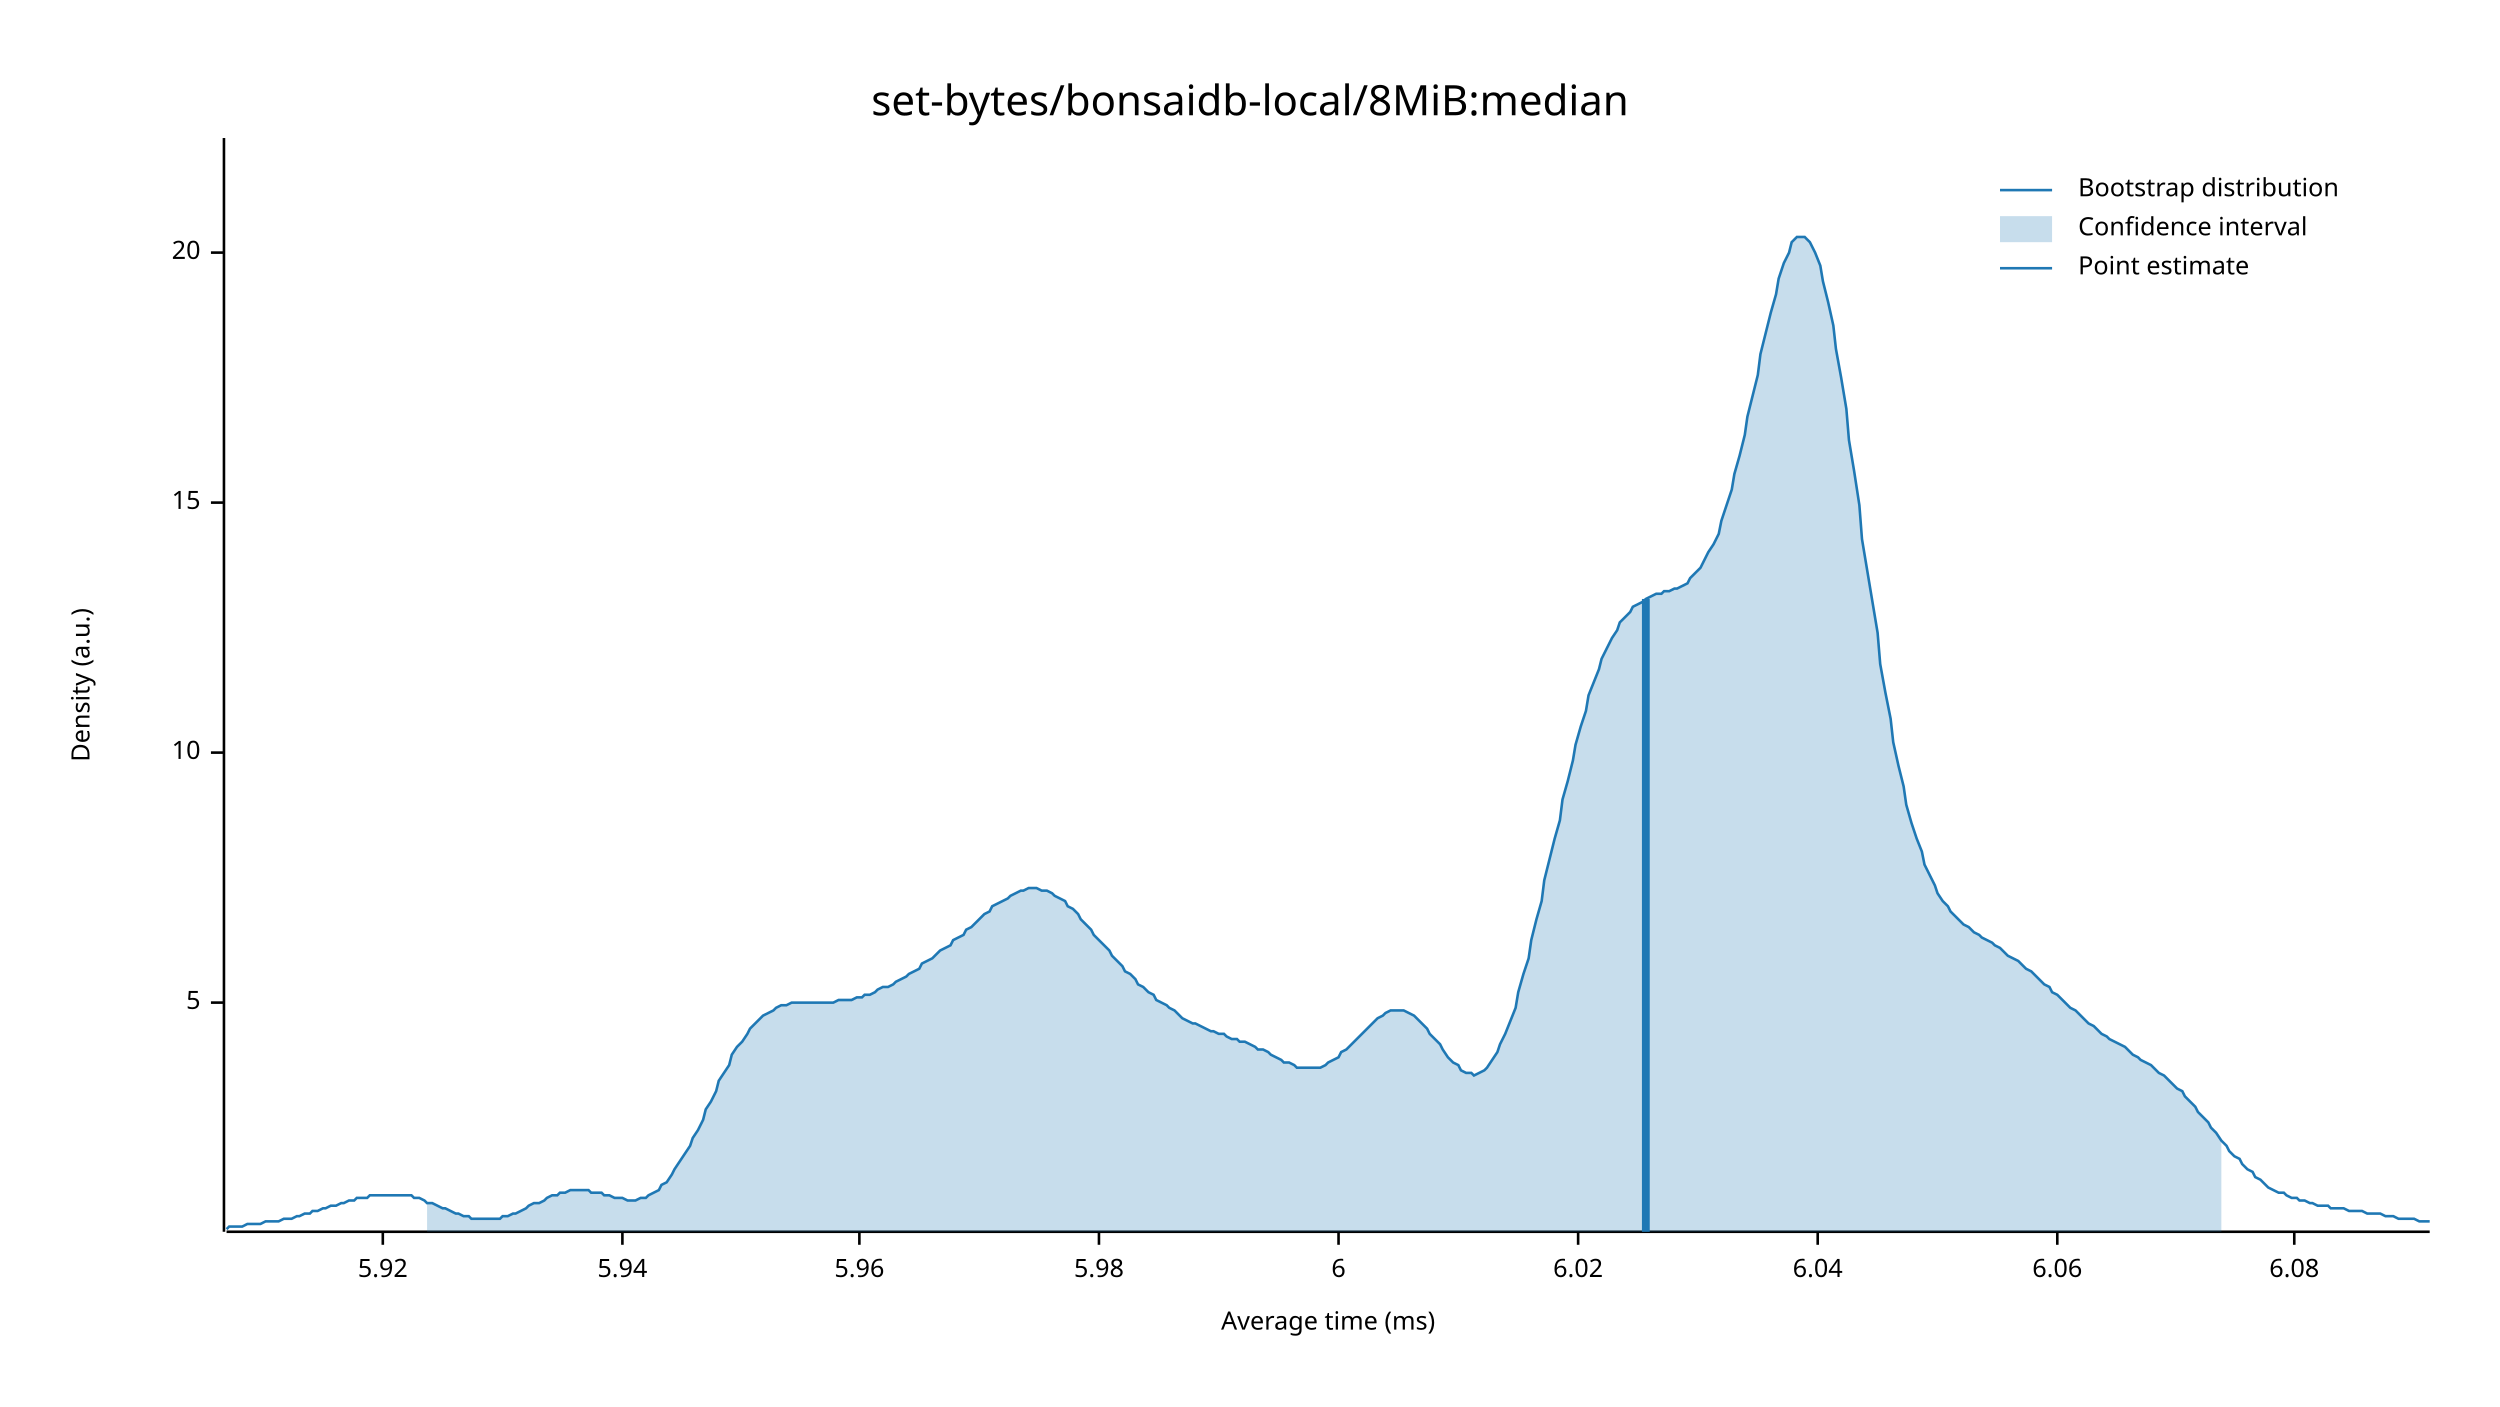
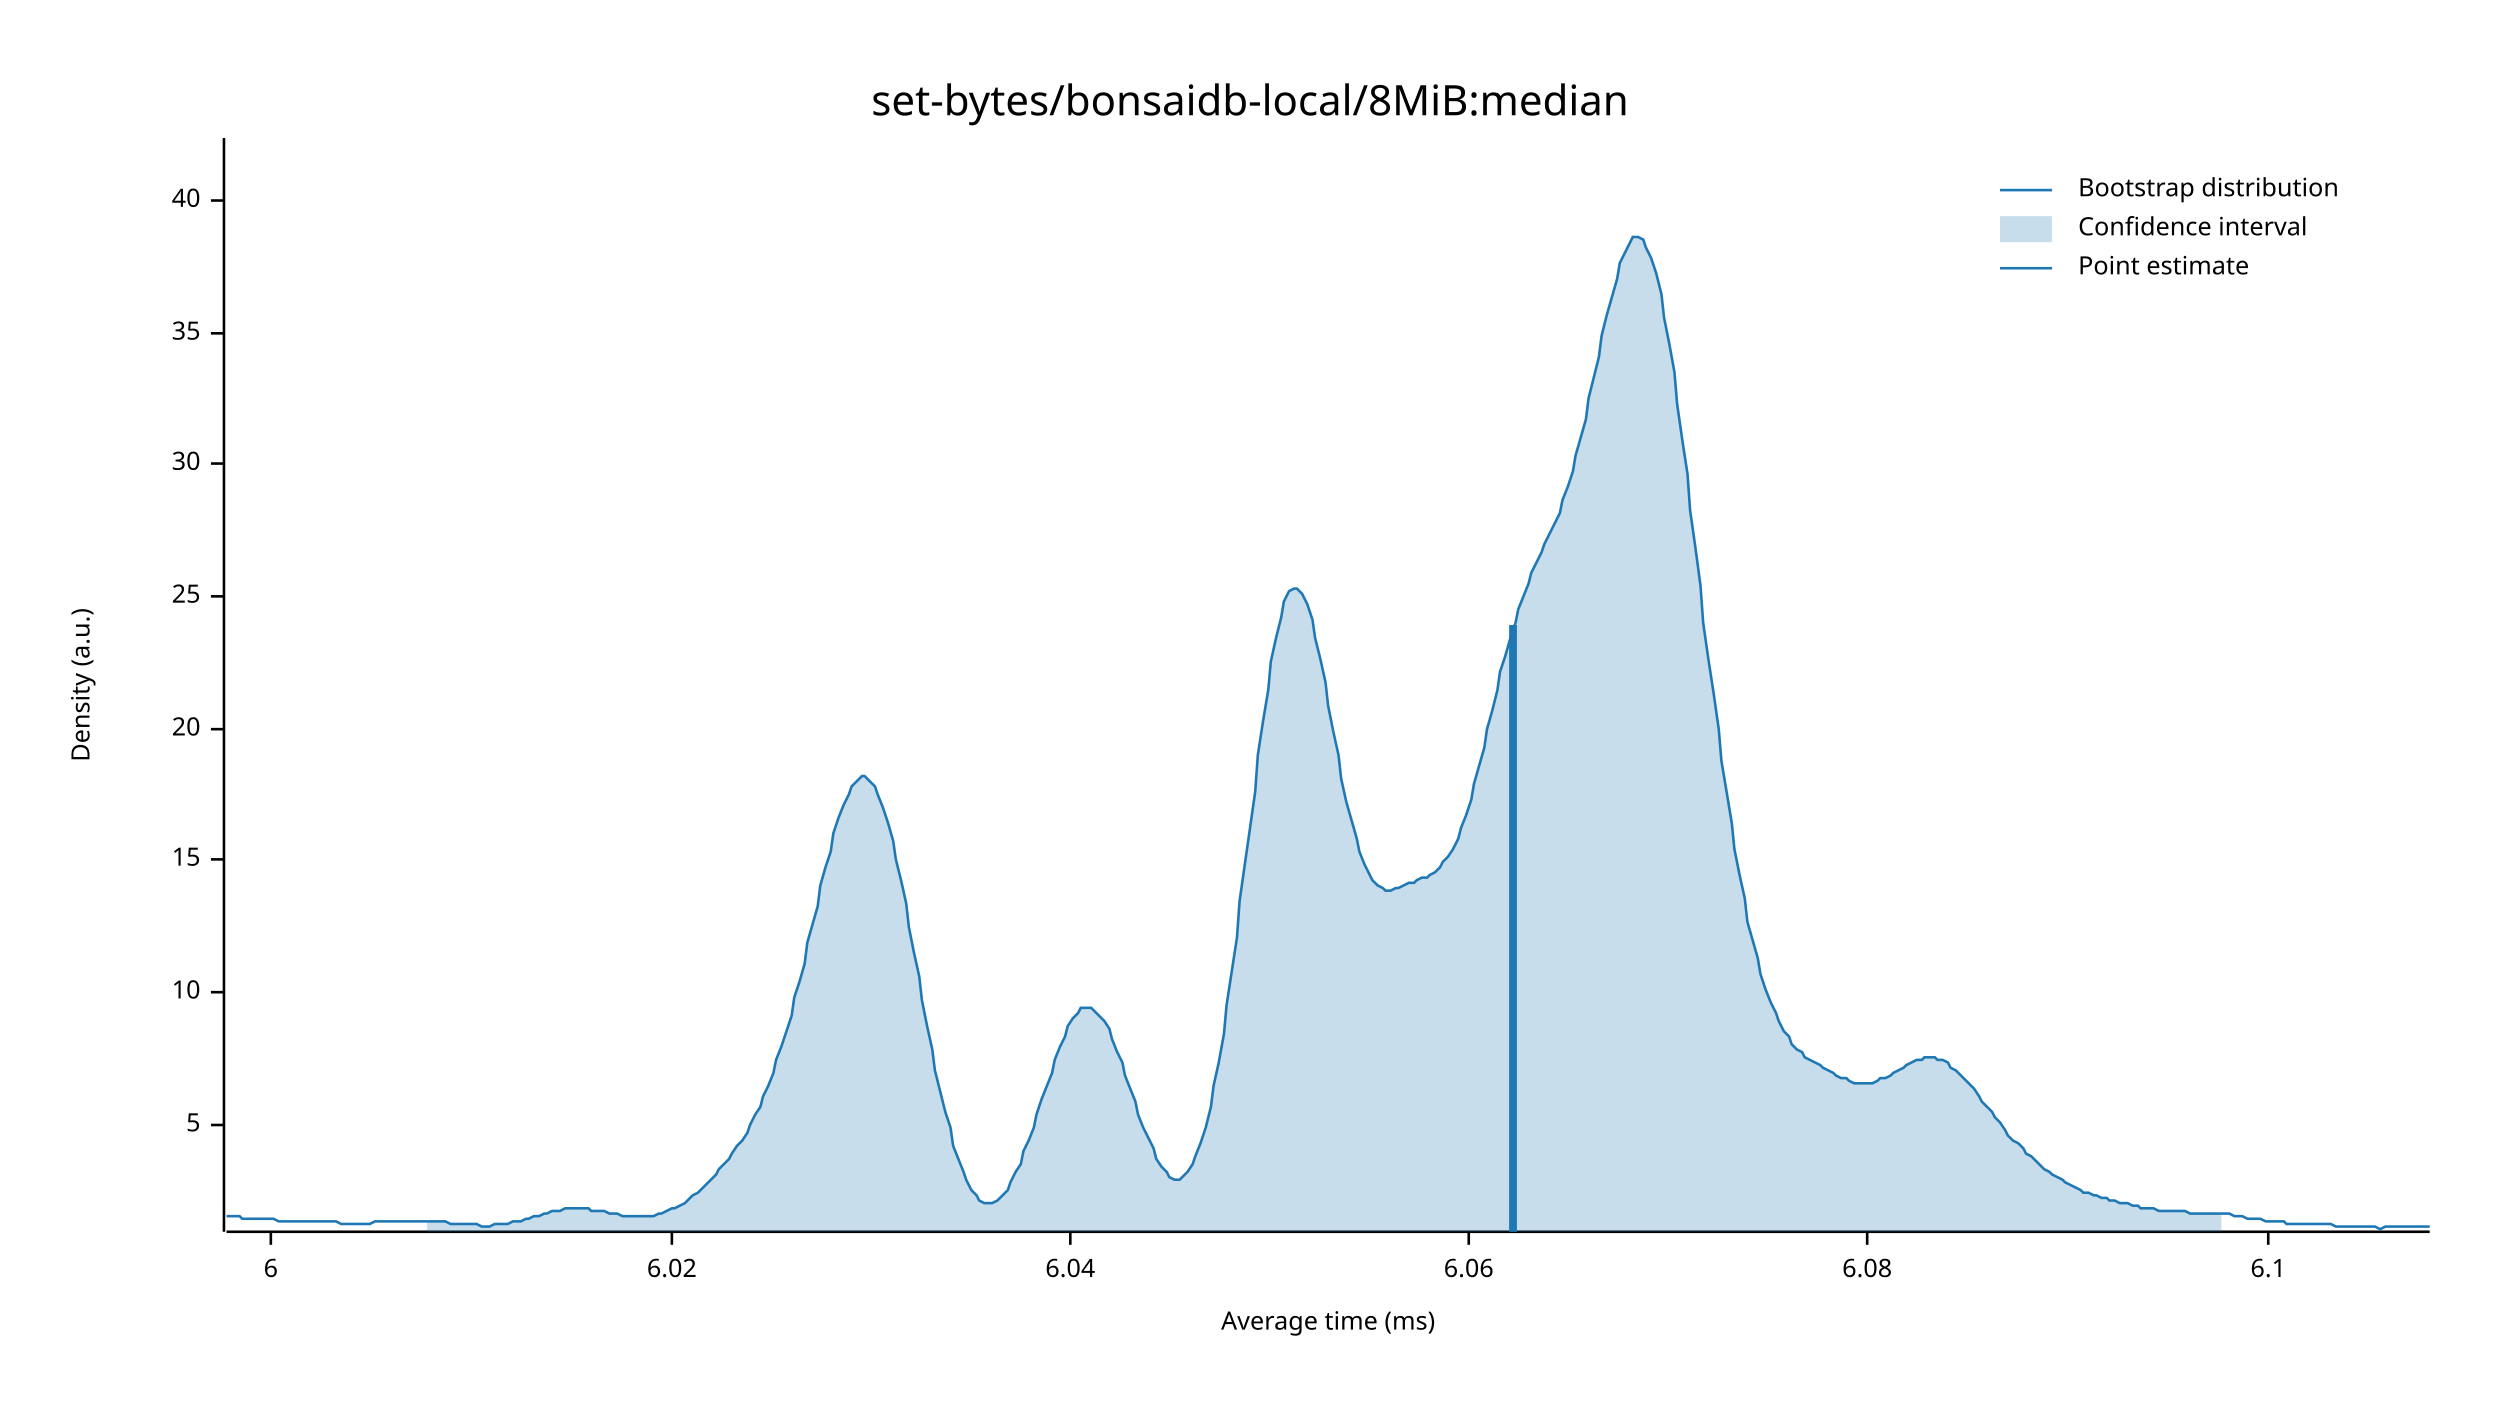
<svg xmlns="http://www.w3.org/2000/svg" width="960" height="540" viewBox="0 0 960 540">
  <text x="480" y="32" dy="0.76em" text-anchor="middle" font-family="sans-serif" font-size="16.129" opacity="1" fill="#000000">
set-bytes/bonsaidb-local/8MiB:median
</text>
  <text x="27" y="263" dy="0.76em" text-anchor="middle" font-family="sans-serif" font-size="9.677" opacity="1" fill="#000000" transform="rotate(270, 27, 263)">
Density (a.u.)
</text>
  <text x="510" y="513" dy="-0.5ex" text-anchor="middle" font-family="sans-serif" font-size="9.677" opacity="1" fill="#000000">
Average time (ms)
</text>
  <polyline fill="none" opacity="1" stroke="#000000" stroke-width="1" points="86,53 86,473 " />
-   <text x="77" y="385" dy="0.5ex" text-anchor="end" font-family="sans-serif" font-size="9.677" opacity="1" fill="#000000">
+   <text x="77" y="432" dy="0.5ex" text-anchor="end" font-family="sans-serif" font-size="9.677" opacity="1" fill="#000000">
5
</text>
-   <polyline fill="none" opacity="1" stroke="#000000" stroke-width="1" points="81,385 86,385 " />
-   <text x="77" y="289" dy="0.5ex" text-anchor="end" font-family="sans-serif" font-size="9.677" opacity="1" fill="#000000">
+   <polyline fill="none" opacity="1" stroke="#000000" stroke-width="1" points="81,432 86,432 " />
+   <text x="77" y="381" dy="0.5ex" text-anchor="end" font-family="sans-serif" font-size="9.677" opacity="1" fill="#000000">
10
</text>
-   <polyline fill="none" opacity="1" stroke="#000000" stroke-width="1" points="81,289 86,289 " />
-   <text x="77" y="193" dy="0.5ex" text-anchor="end" font-family="sans-serif" font-size="9.677" opacity="1" fill="#000000">
+   <polyline fill="none" opacity="1" stroke="#000000" stroke-width="1" points="81,381 86,381 " />
+   <text x="77" y="330" dy="0.5ex" text-anchor="end" font-family="sans-serif" font-size="9.677" opacity="1" fill="#000000">
15
</text>
-   <polyline fill="none" opacity="1" stroke="#000000" stroke-width="1" points="81,193 86,193 " />
-   <text x="77" y="97" dy="0.5ex" text-anchor="end" font-family="sans-serif" font-size="9.677" opacity="1" fill="#000000">
+   <polyline fill="none" opacity="1" stroke="#000000" stroke-width="1" points="81,330 86,330 " />
+   <text x="77" y="280" dy="0.5ex" text-anchor="end" font-family="sans-serif" font-size="9.677" opacity="1" fill="#000000">
20
</text>
-   <polyline fill="none" opacity="1" stroke="#000000" stroke-width="1" points="81,97 86,97 " />
+   <polyline fill="none" opacity="1" stroke="#000000" stroke-width="1" points="81,280 86,280 " />
+   <text x="77" y="229" dy="0.5ex" text-anchor="end" font-family="sans-serif" font-size="9.677" opacity="1" fill="#000000">
+ 25
+ </text>
+   <polyline fill="none" opacity="1" stroke="#000000" stroke-width="1" points="81,229 86,229 " />
+   <text x="77" y="178" dy="0.5ex" text-anchor="end" font-family="sans-serif" font-size="9.677" opacity="1" fill="#000000">
+ 30
+ </text>
+   <polyline fill="none" opacity="1" stroke="#000000" stroke-width="1" points="81,178 86,178 " />
+   <text x="77" y="128" dy="0.5ex" text-anchor="end" font-family="sans-serif" font-size="9.677" opacity="1" fill="#000000">
+ 35
+ </text>
+   <polyline fill="none" opacity="1" stroke="#000000" stroke-width="1" points="81,128 86,128 " />
+   <text x="77" y="77" dy="0.5ex" text-anchor="end" font-family="sans-serif" font-size="9.677" opacity="1" fill="#000000">
+ 40
+ </text>
+   <polyline fill="none" opacity="1" stroke="#000000" stroke-width="1" points="81,77 86,77 " />
  <polyline fill="none" opacity="1" stroke="#000000" stroke-width="1" points="87,473 933,473 " />
-   <text x="147" y="483" dy="0.76em" text-anchor="middle" font-family="sans-serif" font-size="9.677" opacity="1" fill="#000000">
- 5.92
- </text>
-   <polyline fill="none" opacity="1" stroke="#000000" stroke-width="1" points="147,473 147,478 " />
-   <text x="239" y="483" dy="0.76em" text-anchor="middle" font-family="sans-serif" font-size="9.677" opacity="1" fill="#000000">
- 5.94
- </text>
-   <polyline fill="none" opacity="1" stroke="#000000" stroke-width="1" points="239,473 239,478 " />
-   <text x="330" y="483" dy="0.76em" text-anchor="middle" font-family="sans-serif" font-size="9.677" opacity="1" fill="#000000">
- 5.96
- </text>
-   <polyline fill="none" opacity="1" stroke="#000000" stroke-width="1" points="330,473 330,478 " />
-   <text x="422" y="483" dy="0.76em" text-anchor="middle" font-family="sans-serif" font-size="9.677" opacity="1" fill="#000000">
- 5.98
- </text>
-   <polyline fill="none" opacity="1" stroke="#000000" stroke-width="1" points="422,473 422,478 " />
-   <text x="514" y="483" dy="0.76em" text-anchor="middle" font-family="sans-serif" font-size="9.677" opacity="1" fill="#000000">
+   <text x="104" y="483" dy="0.76em" text-anchor="middle" font-family="sans-serif" font-size="9.677" opacity="1" fill="#000000">
6
</text>
-   <polyline fill="none" opacity="1" stroke="#000000" stroke-width="1" points="514,473 514,478 " />
-   <text x="606" y="483" dy="0.76em" text-anchor="middle" font-family="sans-serif" font-size="9.677" opacity="1" fill="#000000">
+   <polyline fill="none" opacity="1" stroke="#000000" stroke-width="1" points="104,473 104,478 " />
+   <text x="258" y="483" dy="0.76em" text-anchor="middle" font-family="sans-serif" font-size="9.677" opacity="1" fill="#000000">
6.02
</text>
-   <polyline fill="none" opacity="1" stroke="#000000" stroke-width="1" points="606,473 606,478 " />
-   <text x="698" y="483" dy="0.76em" text-anchor="middle" font-family="sans-serif" font-size="9.677" opacity="1" fill="#000000">
+   <polyline fill="none" opacity="1" stroke="#000000" stroke-width="1" points="258,473 258,478 " />
+   <text x="411" y="483" dy="0.76em" text-anchor="middle" font-family="sans-serif" font-size="9.677" opacity="1" fill="#000000">
6.04
</text>
-   <polyline fill="none" opacity="1" stroke="#000000" stroke-width="1" points="698,473 698,478 " />
-   <text x="790" y="483" dy="0.76em" text-anchor="middle" font-family="sans-serif" font-size="9.677" opacity="1" fill="#000000">
+   <polyline fill="none" opacity="1" stroke="#000000" stroke-width="1" points="411,473 411,478 " />
+   <text x="564" y="483" dy="0.76em" text-anchor="middle" font-family="sans-serif" font-size="9.677" opacity="1" fill="#000000">
6.06
</text>
-   <polyline fill="none" opacity="1" stroke="#000000" stroke-width="1" points="790,473 790,478 " />
-   <text x="881" y="483" dy="0.76em" text-anchor="middle" font-family="sans-serif" font-size="9.677" opacity="1" fill="#000000">
+   <polyline fill="none" opacity="1" stroke="#000000" stroke-width="1" points="564,473 564,478 " />
+   <text x="717" y="483" dy="0.76em" text-anchor="middle" font-family="sans-serif" font-size="9.677" opacity="1" fill="#000000">
6.08
</text>
-   <polyline fill="none" opacity="1" stroke="#000000" stroke-width="1" points="881,473 881,478 " />
-   <polyline fill="none" opacity="1" stroke="#1F78B4" stroke-width="1" points="87,472 88,471 90,471 92,471 93,471 95,470 97,470 98,470 100,470 102,469 103,469 105,469 107,469 109,468 110,468 112,468 114,467 115,467 117,466 119,466 120,465 122,465 124,464 125,464 127,463 129,463 131,462 132,462 134,461 136,461 137,460 139,460 141,460 142,459 144,459 146,459 148,459 149,459 151,459 153,459 154,459 156,459 158,459 159,460 161,460 163,461 164,462 166,462 168,463 170,464 171,464 173,465 175,466 176,466 178,467 180,467 181,468 183,468 185,468 187,468 188,468 190,468 192,468 193,467 195,467 197,466 198,466 200,465 202,464 203,463 205,462 207,462 209,461 210,460 212,459 214,459 215,458 217,458 219,457 220,457 222,457 224,457 226,457 227,458 229,458 231,458 232,459 234,459 236,460 237,460 239,460 241,461 242,461 244,461 246,460 248,460 249,459 251,458 253,457 254,455 256,454 258,451 259,449 261,446 263,443 265,440 266,437 268,434 270,430 271,426 273,423 275,419 276,415 278,412 280,409 281,405 283,402 285,400 287,397 288,395 290,393 292,391 293,390 295,389 297,388 298,387 300,386 302,386 304,385 305,385 307,385 309,385 310,385 312,385 314,385 315,385 317,385 319,385 320,385 322,384 324,384 326,384 327,384 329,383 331,383 332,382 334,382 336,381 337,380 339,379 341,379 343,378 344,377 346,376 348,375 349,374 351,373 353,372 354,370 356,369 358,368 359,367 361,365 363,364 365,363 366,361 368,360 370,359 371,357 373,356 375,354 376,353 378,351 380,350 381,348 383,347 385,346 387,345 388,344 390,343 392,342 393,342 395,341 397,341 398,341 400,342 402,342 404,343 405,344 407,345 409,346 410,348 412,349 414,351 415,353 417,355 419,357 420,359 422,361 424,363 426,365 427,367 429,369 431,371 432,373 434,374 436,376 437,378 439,379 441,381 443,382 444,384 446,385 448,386 449,387 451,388 453,390 454,391 456,392 458,393 459,393 461,394 463,395 465,396 466,396 468,397 470,397 471,398 473,399 475,399 476,400 478,400 480,401 482,402 483,403 485,403 487,404 488,405 490,406 492,407 493,408 495,408 497,409 498,410 500,410 502,410 504,410 505,410 507,410 509,409 510,408 512,407 514,406 515,404 517,403 519,401 521,399 522,398 524,396 526,394 527,393 529,391 531,390 532,389 534,388 536,388 537,388 539,388 541,389 543,390 544,391 546,393 548,395 549,397 551,399 553,401 554,403 556,406 558,408 560,409 561,411 563,412 565,412 566,413 568,412 570,411 571,410 573,407 575,404 576,401 578,397 580,392 582,387 583,381 585,374 587,368 588,361 590,353 592,346 593,338 595,330 597,322 599,315 600,307 602,300 604,292 605,286 607,279 609,273 610,267 612,262 614,257 615,253 617,249 619,245 621,242 622,239 624,237 626,235 627,233 629,232 631,231 632,230 634,229 636,228 638,228 639,227 641,227 643,226 644,226 646,225 648,224 649,222 651,220 653,218 654,216 656,212 658,209 660,205 661,200 663,194 665,188 666,182 668,175 670,167 671,160 673,152 675,144 676,136 678,128 680,120 682,113 683,107 685,101 687,97 688,93 690,91 692,91 693,91 695,93 697,97 699,102 700,108 702,116 704,125 705,134 707,145 709,157 710,169 712,181 714,194 715,207 717,219 719,231 721,243 722,255 724,266 726,276 727,285 729,294 731,302 732,309 734,316 736,322 738,327 739,332 741,336 743,340 744,343 746,346 748,348 749,350 751,352 753,354 754,355 756,356 758,358 760,359 761,360 763,361 765,362 766,363 768,364 770,366 771,367 773,368 775,369 777,371 778,372 780,373 782,375 783,376 785,378 787,379 788,381 790,382 792,384 793,385 795,387 797,388 799,390 800,391 802,393 804,394 805,395 807,397 809,398 810,399 812,400 814,401 816,402 817,403 819,405 821,406 822,407 824,408 826,409 827,410 829,412 831,413 832,414 834,416 836,418 838,419 839,421 841,423 843,425 844,427 846,429 848,431 849,433 851,435 853,438 855,440 856,442 858,444 860,445 861,447 863,449 865,450 866,452 868,453 870,455 871,456 873,457 875,458 877,458 878,459 880,460 882,460 883,461 885,461 887,462 888,462 890,463 892,463 894,463 895,464 897,464 899,464 900,464 902,465 904,465 905,465 907,465 909,466 910,466 912,466 914,466 916,467 917,467 919,467 921,468 922,468 924,468 926,468 927,468 929,469 931,469 933,469 " />
-   <polygon opacity="0.25" fill="#1F78B4" points="164,462 166,462 168,463 170,464 171,464 173,465 175,466 176,466 178,467 180,467 181,468 183,468 185,468 187,468 188,468 190,468 192,468 193,467 195,467 197,466 198,466 200,465 202,464 203,463 205,462 207,462 209,461 210,460 212,459 214,459 215,458 217,458 219,457 220,457 222,457 224,457 226,457 227,458 229,458 231,458 232,459 234,459 236,460 237,460 239,460 241,461 242,461 244,461 246,460 248,460 249,459 251,458 253,457 254,455 256,454 258,451 259,449 261,446 263,443 265,440 266,437 268,434 270,430 271,426 273,423 275,419 276,415 278,412 280,409 281,405 283,402 285,400 287,397 288,395 290,393 292,391 293,390 295,389 297,388 298,387 300,386 302,386 304,385 305,385 307,385 309,385 310,385 312,385 314,385 315,385 317,385 319,385 320,385 322,384 324,384 326,384 327,384 329,383 331,383 332,382 334,382 336,381 337,380 339,379 341,379 343,378 344,377 346,376 348,375 349,374 351,373 353,372 354,370 356,369 358,368 359,367 361,365 363,364 365,363 366,361 368,360 370,359 371,357 373,356 375,354 376,353 378,351 380,350 381,348 383,347 385,346 387,345 388,344 390,343 392,342 393,342 395,341 397,341 398,341 400,342 402,342 404,343 405,344 407,345 409,346 410,348 412,349 414,351 415,353 417,355 419,357 420,359 422,361 424,363 426,365 427,367 429,369 431,371 432,373 434,374 436,376 437,378 439,379 441,381 443,382 444,384 446,385 448,386 449,387 451,388 453,390 454,391 456,392 458,393 459,393 461,394 463,395 465,396 466,396 468,397 470,397 471,398 473,399 475,399 476,400 478,400 480,401 482,402 483,403 485,403 487,404 488,405 490,406 492,407 493,408 495,408 497,409 498,410 500,410 502,410 504,410 505,410 507,410 509,409 510,408 512,407 514,406 515,404 517,403 519,401 521,399 522,398 524,396 526,394 527,393 529,391 531,390 532,389 534,388 536,388 537,388 539,388 541,389 543,390 544,391 546,393 548,395 549,397 551,399 553,401 554,403 556,406 558,408 560,409 561,411 563,412 565,412 566,413 568,412 570,411 571,410 573,407 575,404 576,401 578,397 580,392 582,387 583,381 585,374 587,368 588,361 590,353 592,346 593,338 595,330 597,322 599,315 600,307 602,300 604,292 605,286 607,279 609,273 610,267 612,262 614,257 615,253 617,249 619,245 621,242 622,239 624,237 626,235 627,233 629,232 631,231 632,230 634,229 636,228 638,228 639,227 641,227 643,226 644,226 646,225 648,224 649,222 651,220 653,218 654,216 656,212 658,209 660,205 661,200 663,194 665,188 666,182 668,175 670,167 671,160 673,152 675,144 676,136 678,128 680,120 682,113 683,107 685,101 687,97 688,93 690,91 692,91 693,91 695,93 697,97 699,102 700,108 702,116 704,125 705,134 707,145 709,157 710,169 712,181 714,194 715,207 717,219 719,231 721,243 722,255 724,266 726,276 727,285 729,294 731,302 732,309 734,316 736,322 738,327 739,332 741,336 743,340 744,343 746,346 748,348 749,350 751,352 753,354 754,355 756,356 758,358 760,359 761,360 763,361 765,362 766,363 768,364 770,366 771,367 773,368 775,369 777,371 778,372 780,373 782,375 783,376 785,378 787,379 788,381 790,382 792,384 793,385 795,387 797,388 799,390 800,391 802,393 804,394 805,395 807,397 809,398 810,399 812,400 814,401 816,402 817,403 819,405 821,406 822,407 824,408 826,409 827,410 829,412 831,413 832,414 834,416 836,418 838,419 839,421 841,423 843,425 844,427 846,429 848,431 849,433 851,435 853,438 853,473 164,473 " />
-   <polyline fill="none" opacity="1" stroke="#1F78B4" stroke-width="3" points="632,473 632,230 " />
+   <polyline fill="none" opacity="1" stroke="#000000" stroke-width="1" points="717,473 717,478 " />
+   <text x="871" y="483" dy="0.76em" text-anchor="middle" font-family="sans-serif" font-size="9.677" opacity="1" fill="#000000">
+ 6.1
+ </text>
+   <polyline fill="none" opacity="1" stroke="#000000" stroke-width="1" points="871,473 871,478 " />
+   <polyline fill="none" opacity="1" stroke="#1F78B4" stroke-width="1" points="87,467 88,467 90,467 92,467 93,468 95,468 97,468 98,468 100,468 102,468 103,468 105,468 107,469 109,469 110,469 112,469 114,469 115,469 117,469 119,469 120,469 122,469 124,469 125,469 127,469 129,469 131,470 132,470 134,470 136,470 137,470 139,470 141,470 142,470 144,469 146,469 148,469 149,469 151,469 153,469 154,469 156,469 158,469 159,469 161,469 163,469 164,469 166,469 168,469 170,469 171,469 173,470 175,470 176,470 178,470 180,470 181,470 183,470 185,471 187,471 188,471 190,470 192,470 193,470 195,470 197,469 198,469 200,469 202,468 203,468 205,467 207,467 209,466 210,466 212,465 214,465 215,465 217,464 219,464 220,464 222,464 224,464 226,464 227,465 229,465 231,465 232,465 234,466 236,466 237,466 239,467 241,467 242,467 244,467 246,467 248,467 249,467 251,467 253,466 254,466 256,465 258,464 259,464 261,463 263,462 265,460 266,459 268,458 270,456 271,455 273,453 275,451 276,449 278,447 280,445 281,443 283,440 285,438 287,435 288,432 290,428 292,425 293,421 295,417 297,412 298,407 300,402 302,396 304,390 305,383 307,377 309,370 310,362 312,355 314,348 315,340 317,333 319,327 320,320 322,314 324,309 326,305 327,302 329,300 331,298 332,298 334,300 336,302 337,305 339,310 341,316 343,323 344,330 346,338 348,347 349,356 351,366 353,375 354,384 356,394 358,403 359,411 361,419 363,427 365,433 366,440 368,445 370,450 371,453 373,457 375,459 376,461 378,462 380,462 381,462 383,461 385,459 387,457 388,454 390,450 392,447 393,442 395,438 397,433 398,428 400,422 402,417 404,412 405,407 407,402 409,398 410,394 412,391 414,389 415,387 417,387 419,387 420,388 422,390 424,392 426,395 427,399 429,404 431,408 432,413 434,418 436,423 437,428 439,433 441,437 443,441 444,445 446,448 448,450 449,452 451,453 453,453 454,452 456,450 458,447 459,444 461,439 463,433 465,425 466,417 468,408 470,397 471,386 473,373 475,360 476,346 478,332 480,318 482,304 483,290 485,277 487,265 488,254 490,245 492,237 493,231 495,227 497,226 498,226 500,228 502,232 504,238 505,245 507,253 509,262 510,271 512,281 514,290 515,299 517,308 519,315 521,322 522,327 524,332 526,336 527,338 529,340 531,341 532,342 534,342 536,341 537,341 539,340 541,339 543,339 544,338 546,337 548,337 549,336 551,335 553,333 554,331 556,329 558,326 560,322 561,318 563,313 565,307 566,301 568,294 570,287 571,280 573,273 575,265 576,258 578,252 580,245 582,239 583,234 585,229 587,224 588,220 590,216 592,212 593,209 595,205 597,201 599,197 600,192 602,187 604,181 605,175 607,168 609,161 610,153 612,145 614,137 615,129 617,121 619,114 621,107 622,101 624,97 626,93 627,91 629,91 631,92 632,95 634,99 636,105 638,113 639,122 641,132 643,143 644,155 646,169 648,182 649,196 651,210 653,225 654,239 656,253 658,266 660,280 661,292 663,304 665,316 666,326 668,336 670,345 671,354 673,361 675,368 676,374 678,380 680,385 682,389 683,392 685,396 687,398 688,401 690,403 692,404 693,406 695,407 697,408 699,409 700,410 702,411 704,412 705,413 707,414 709,414 710,415 712,416 714,416 715,416 717,416 719,416 721,415 722,414 724,414 726,413 727,412 729,411 731,410 732,409 734,408 736,407 738,407 739,406 741,406 743,406 744,407 746,407 748,408 749,410 751,411 753,413 754,414 756,416 758,418 760,421 761,423 763,425 765,427 766,429 768,431 770,434 771,436 773,438 775,439 777,441 778,443 780,444 782,446 783,447 785,449 787,450 788,451 790,452 792,453 793,454 795,455 797,456 799,457 800,458 802,458 804,459 805,459 807,460 809,460 810,461 812,461 814,462 816,462 817,462 819,463 821,463 822,464 824,464 826,464 827,464 829,465 831,465 832,465 834,465 836,465 838,465 839,465 841,466 843,466 844,466 846,466 848,466 849,466 851,466 853,466 855,466 856,466 858,467 860,467 861,467 863,468 865,468 866,468 868,468 870,469 871,469 873,469 875,469 877,469 878,470 880,470 882,470 883,470 885,470 887,470 888,470 890,470 892,470 894,470 895,470 897,471 899,471 900,471 902,471 904,471 905,471 907,471 909,471 910,471 912,471 914,472 916,471 917,471 919,471 921,471 922,471 924,471 926,471 927,471 929,471 931,471 933,471 " />
+   <polygon opacity="0.25" fill="#1F78B4" points="164,469 166,469 168,469 170,469 171,469 173,470 175,470 176,470 178,470 180,470 181,470 183,470 185,471 187,471 188,471 190,470 192,470 193,470 195,470 197,469 198,469 200,469 202,468 203,468 205,467 207,467 209,466 210,466 212,465 214,465 215,465 217,464 219,464 220,464 222,464 224,464 226,464 227,465 229,465 231,465 232,465 234,466 236,466 237,466 239,467 241,467 242,467 244,467 246,467 248,467 249,467 251,467 253,466 254,466 256,465 258,464 259,464 261,463 263,462 265,460 266,459 268,458 270,456 271,455 273,453 275,451 276,449 278,447 280,445 281,443 283,440 285,438 287,435 288,432 290,428 292,425 293,421 295,417 297,412 298,407 300,402 302,396 304,390 305,383 307,377 309,370 310,362 312,355 314,348 315,340 317,333 319,327 320,320 322,314 324,309 326,305 327,302 329,300 331,298 332,298 334,300 336,302 337,305 339,310 341,316 343,323 344,330 346,338 348,347 349,356 351,366 353,375 354,384 356,394 358,403 359,411 361,419 363,427 365,433 366,440 368,445 370,450 371,453 373,457 375,459 376,461 378,462 380,462 381,462 383,461 385,459 387,457 388,454 390,450 392,447 393,442 395,438 397,433 398,428 400,422 402,417 404,412 405,407 407,402 409,398 410,394 412,391 414,389 415,387 417,387 419,387 420,388 422,390 424,392 426,395 427,399 429,404 431,408 432,413 434,418 436,423 437,428 439,433 441,437 443,441 444,445 446,448 448,450 449,452 451,453 453,453 454,452 456,450 458,447 459,444 461,439 463,433 465,425 466,417 468,408 470,397 471,386 473,373 475,360 476,346 478,332 480,318 482,304 483,290 485,277 487,265 488,254 490,245 492,237 493,231 495,227 497,226 498,226 500,228 502,232 504,238 505,245 507,253 509,262 510,271 512,281 514,290 515,299 517,308 519,315 521,322 522,327 524,332 526,336 527,338 529,340 531,341 532,342 534,342 536,341 537,341 539,340 541,339 543,339 544,338 546,337 548,337 549,336 551,335 553,333 554,331 556,329 558,326 560,322 561,318 563,313 565,307 566,301 568,294 570,287 571,280 573,273 575,265 576,258 578,252 580,245 582,239 583,234 585,229 587,224 588,220 590,216 592,212 593,209 595,205 597,201 599,197 600,192 602,187 604,181 605,175 607,168 609,161 610,153 612,145 614,137 615,129 617,121 619,114 621,107 622,101 624,97 626,93 627,91 629,91 631,92 632,95 634,99 636,105 638,113 639,122 641,132 643,143 644,155 646,169 648,182 649,196 651,210 653,225 654,239 656,253 658,266 660,280 661,292 663,304 665,316 666,326 668,336 670,345 671,354 673,361 675,368 676,374 678,380 680,385 682,389 683,392 685,396 687,398 688,401 690,403 692,404 693,406 695,407 697,408 699,409 700,410 702,411 704,412 705,413 707,414 709,414 710,415 712,416 714,416 715,416 717,416 719,416 721,415 722,414 724,414 726,413 727,412 729,411 731,410 732,409 734,408 736,407 738,407 739,406 741,406 743,406 744,407 746,407 748,408 749,410 751,411 753,413 754,414 756,416 758,418 760,421 761,423 763,425 765,427 766,429 768,431 770,434 771,436 773,438 775,439 777,441 778,443 780,444 782,446 783,447 785,449 787,450 788,451 790,452 792,453 793,454 795,455 797,456 799,457 800,458 802,458 804,459 805,459 807,460 809,460 810,461 812,461 814,462 816,462 817,462 819,463 821,463 822,464 824,464 826,464 827,464 829,465 831,465 832,465 834,465 836,465 838,465 839,465 841,466 843,466 844,466 846,466 848,466 849,466 851,466 853,466 853,473 164,473 " />
+   <polyline fill="none" opacity="1" stroke="#1F78B4" stroke-width="3" points="581,473 581,240 " />
  <text x="798" y="68" dy="0.76em" text-anchor="start" font-family="sans-serif" font-size="9.677" opacity="1" fill="#000000">
Bootstrap distribution
</text>
  <text x="798" y="83" dy="0.76em" text-anchor="start" font-family="sans-serif" font-size="9.677" opacity="1" fill="#000000">
Confidence interval
</text>
  <text x="798" y="98" dy="0.76em" text-anchor="start" font-family="sans-serif" font-size="9.677" opacity="1" fill="#000000">
Point estimate
</text>
  <polyline fill="none" opacity="1" stroke="#1F78B4" stroke-width="1" points="768,73 788,73 " />
  <rect x="768" y="83" width="20" height="10" opacity="0.25" fill="#1F78B4" stroke="none" />
  <polyline fill="none" opacity="1" stroke="#1F78B4" stroke-width="1" points="768,103 788,103 " />
</svg>
